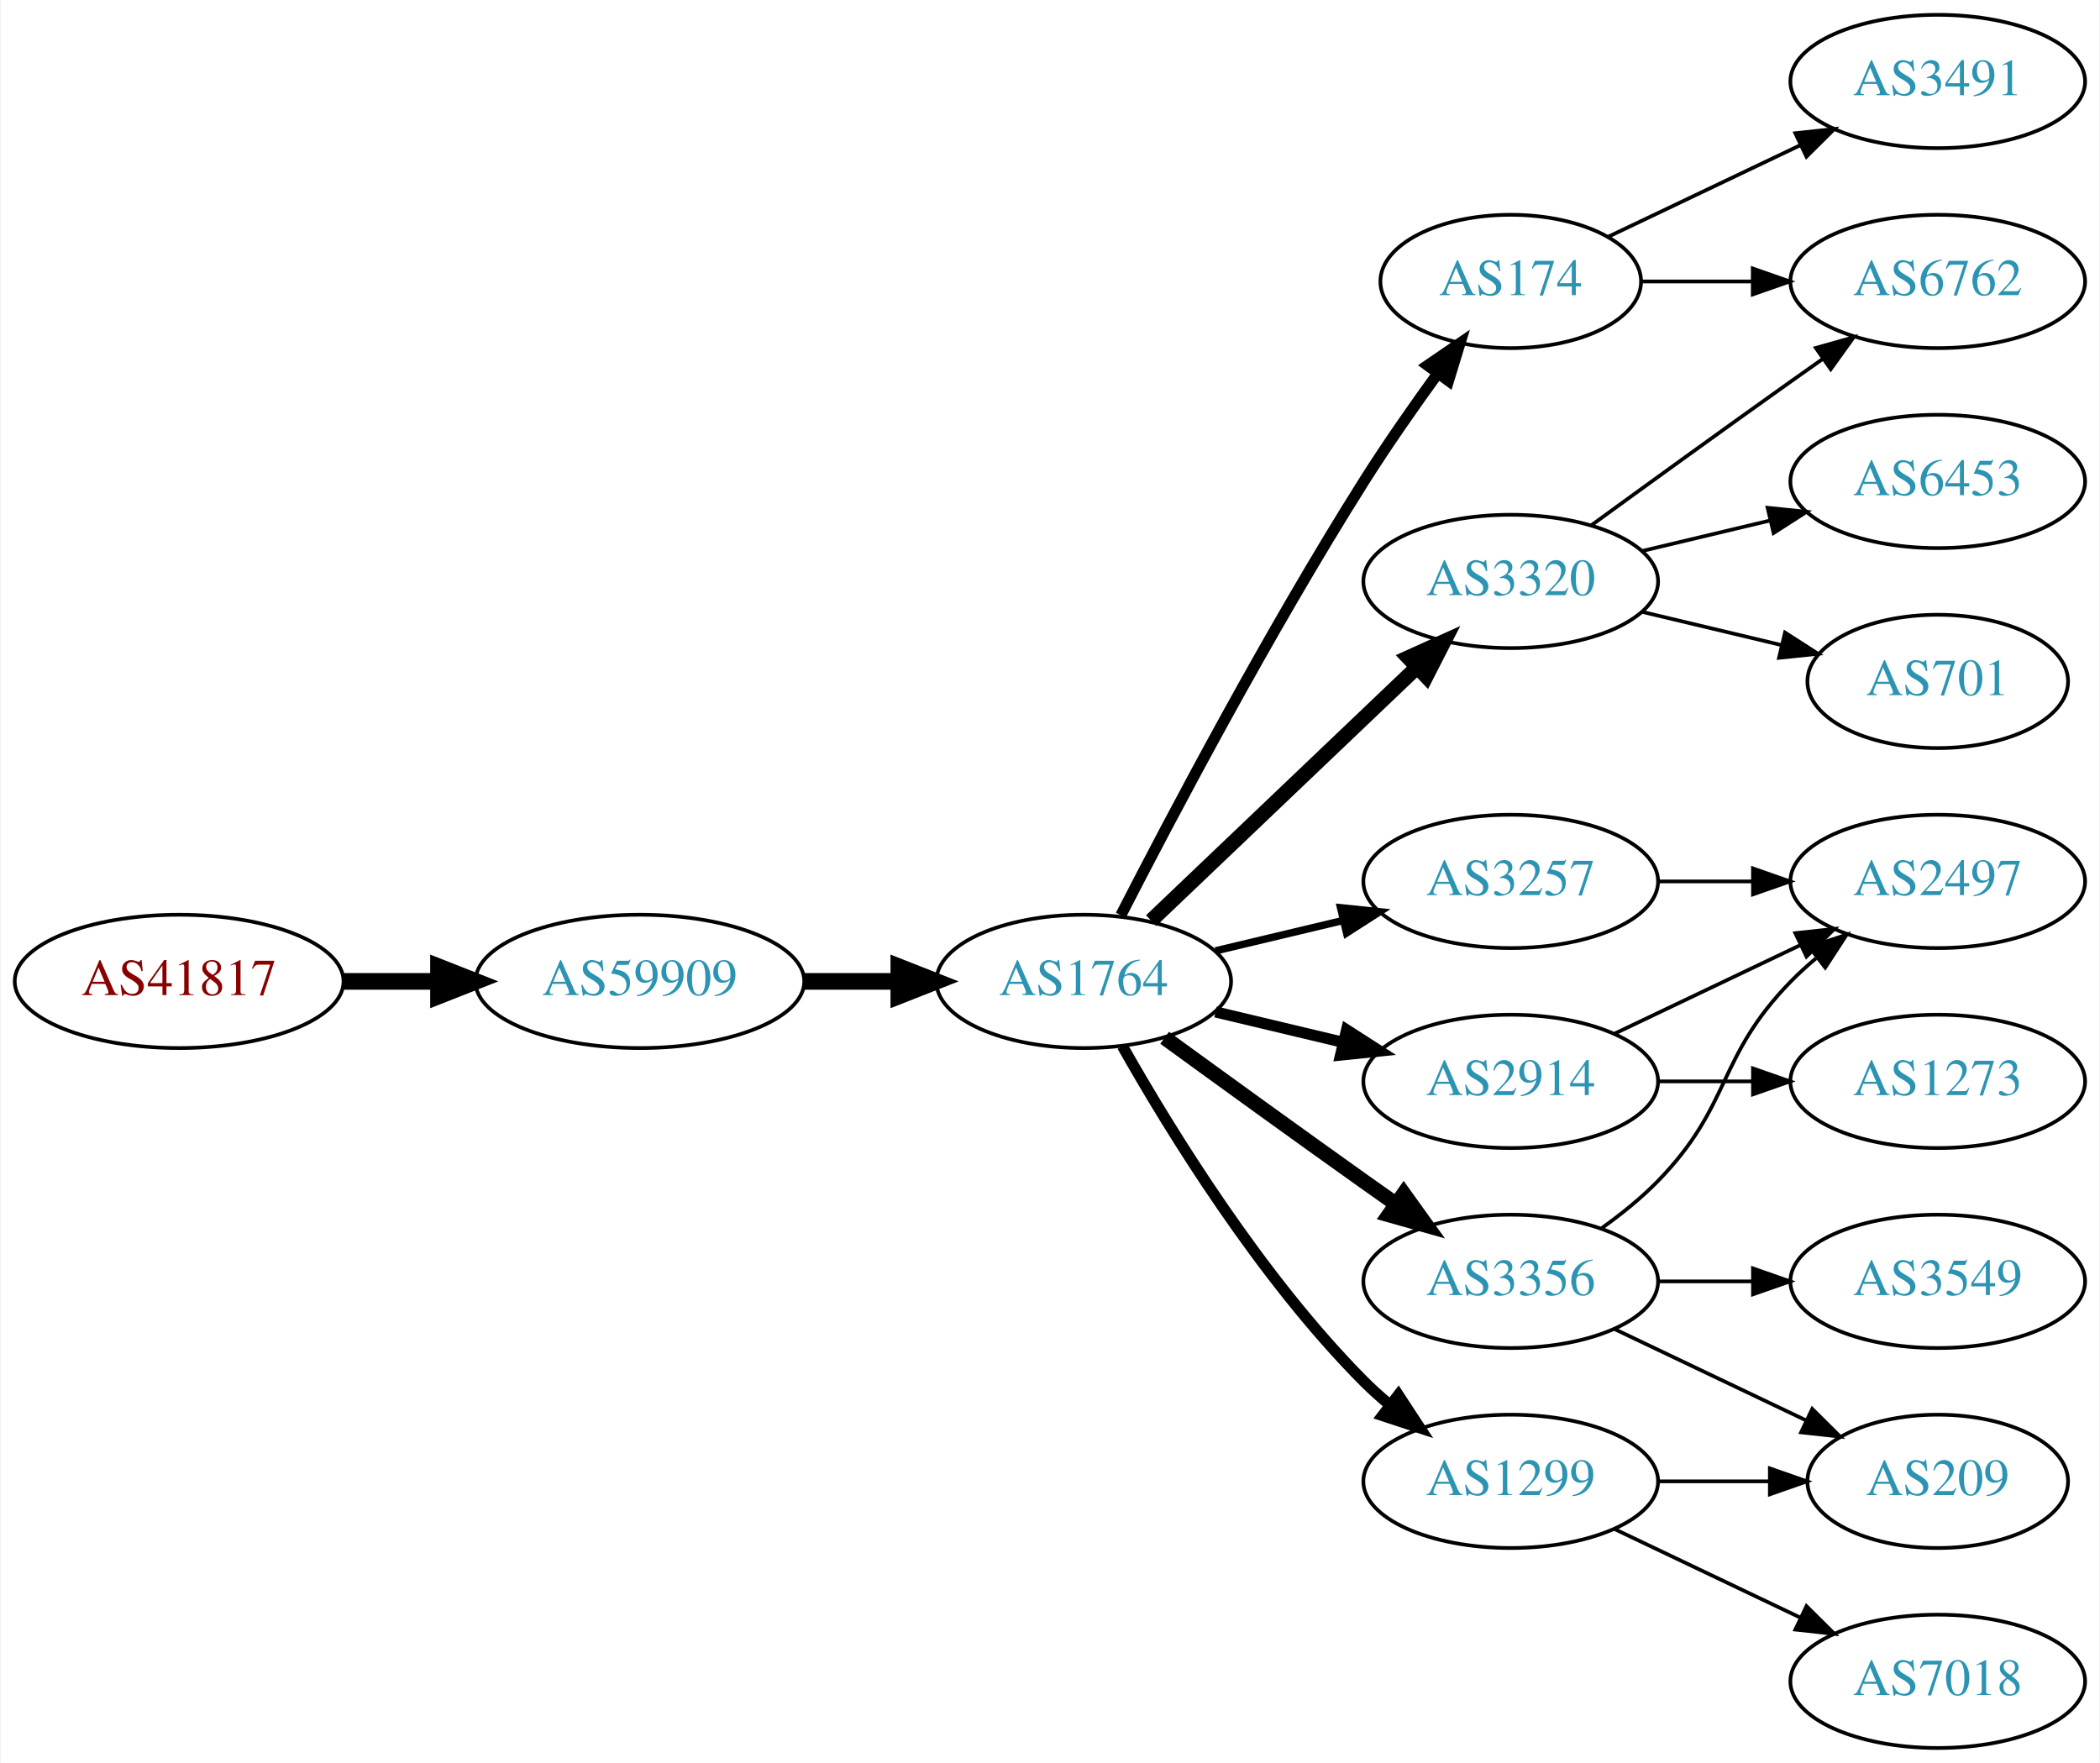
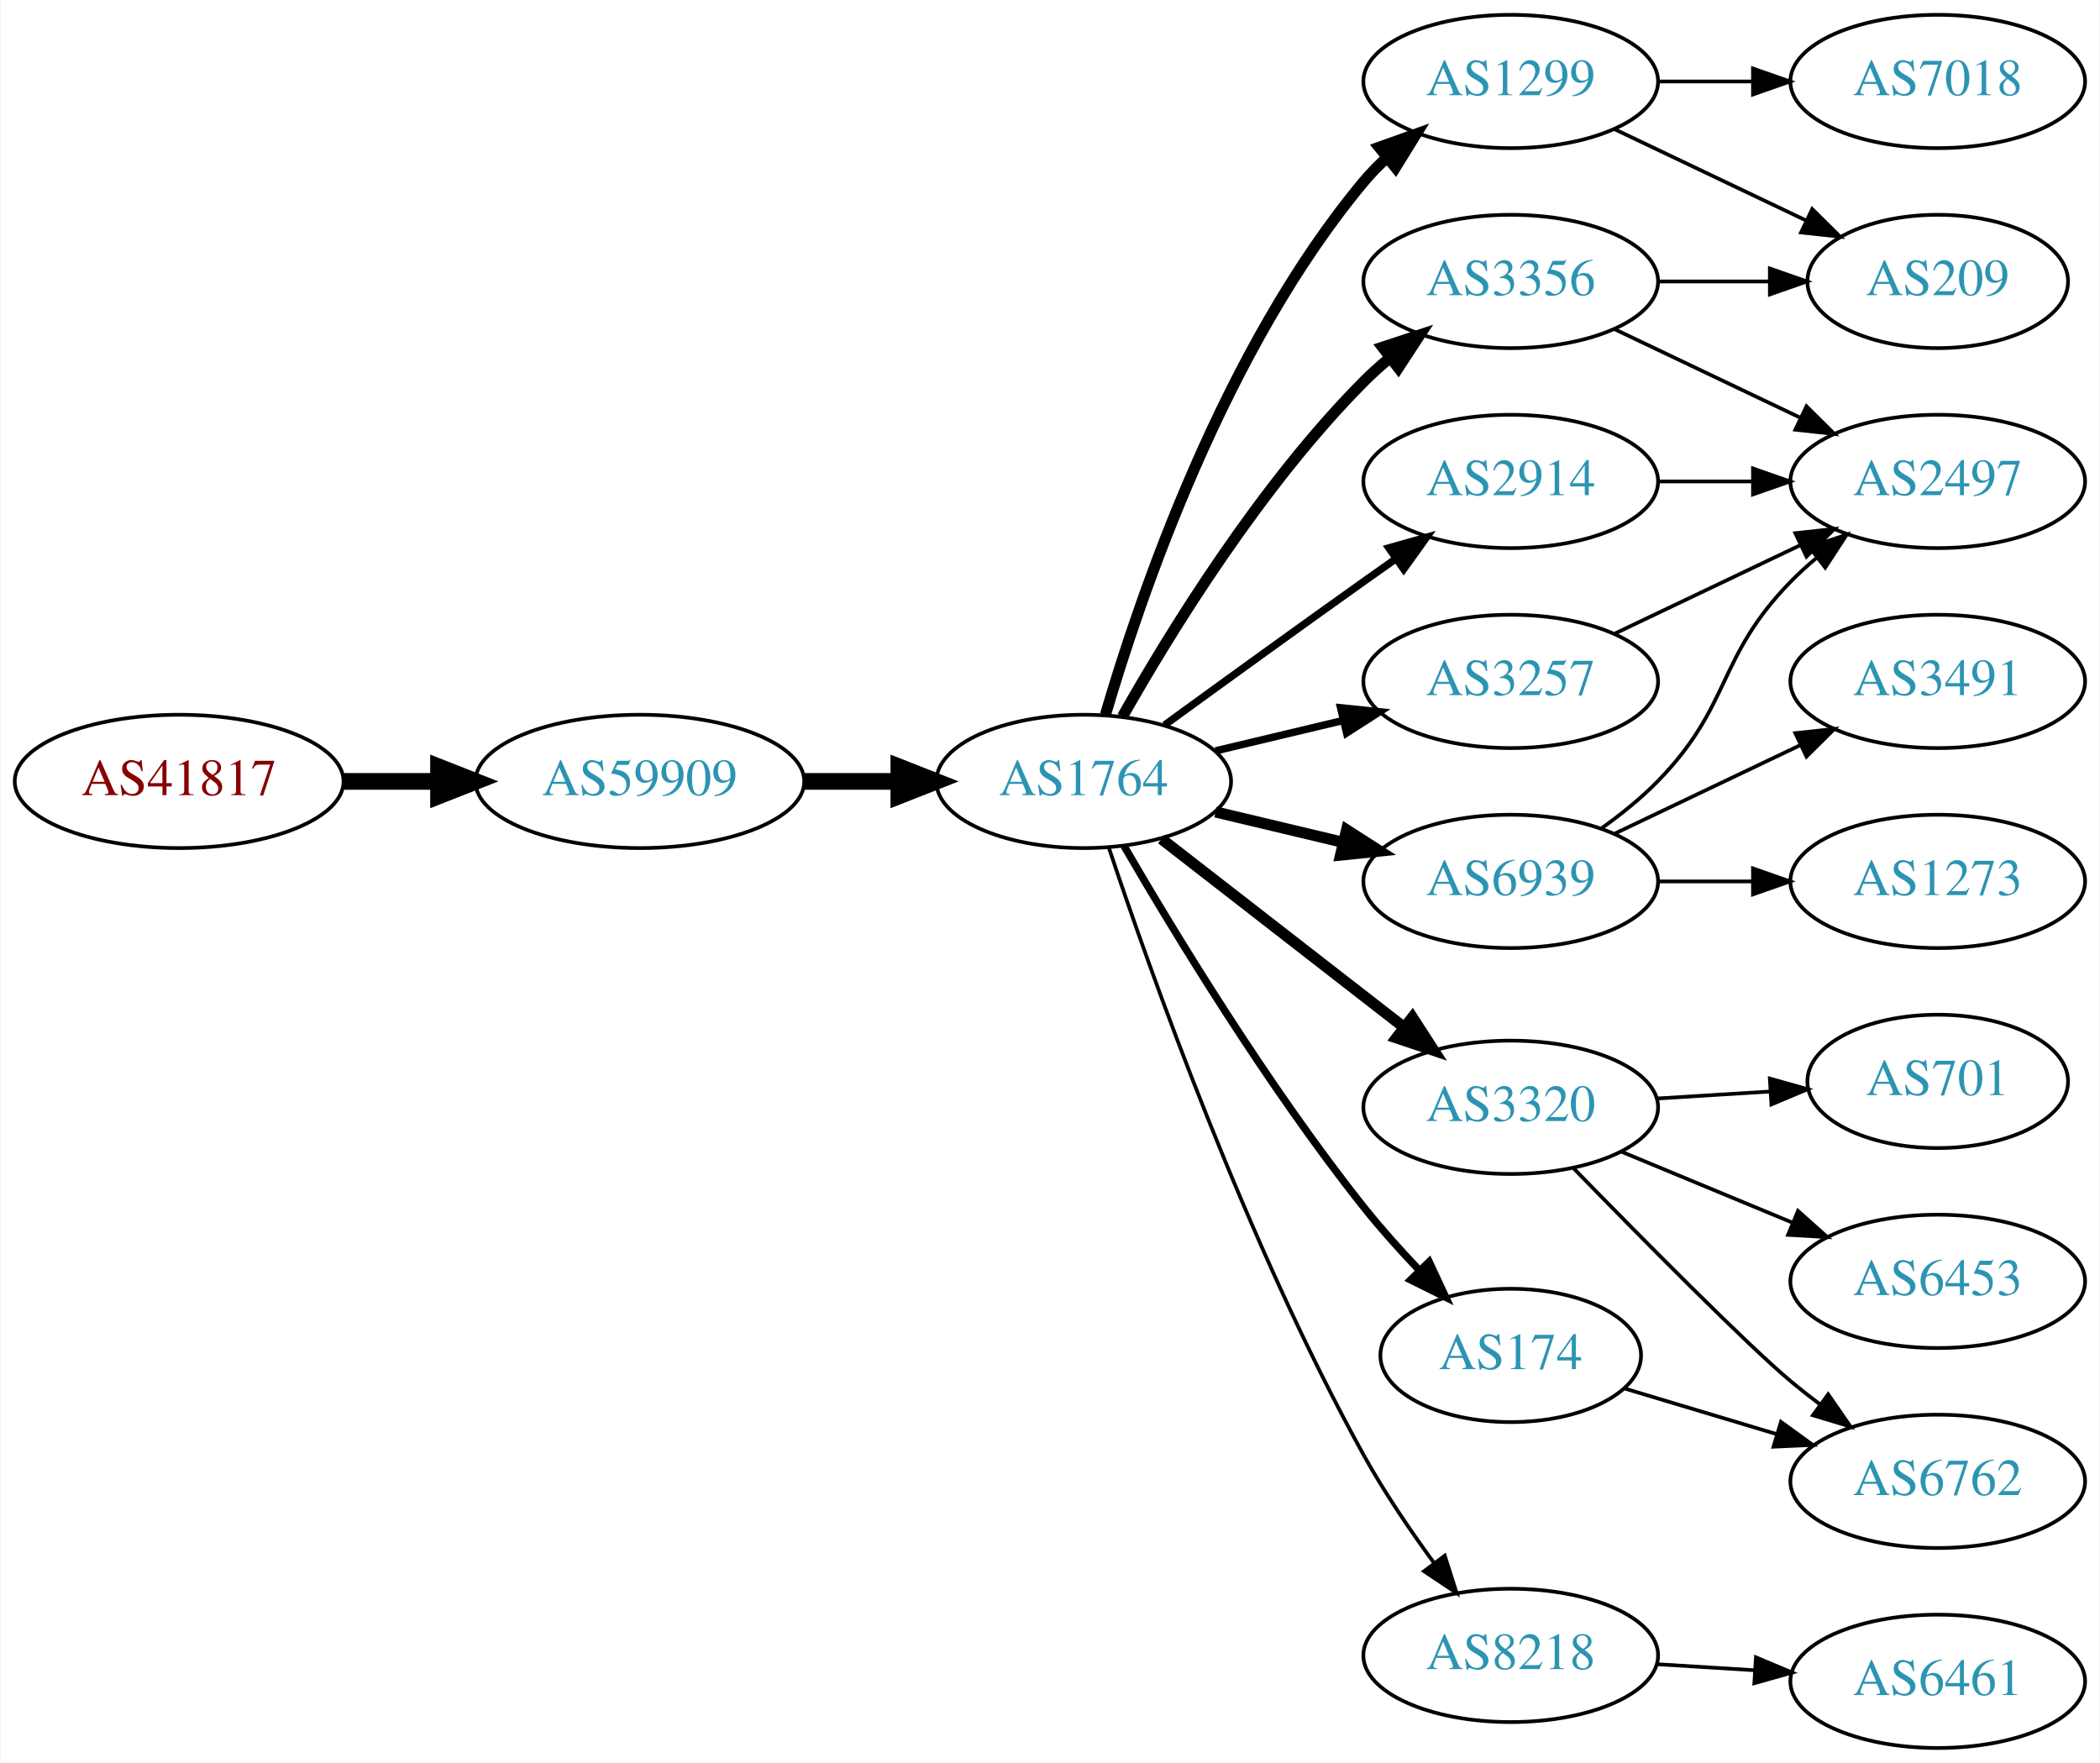
<svg xmlns="http://www.w3.org/2000/svg" xmlns:xlink="http://www.w3.org/1999/xlink" width="567pt" height="476pt" viewBox="0.00 0.00 566.66 476.00">
  <g id="graph0" class="graph" transform="scale(1 1) rotate(0) translate(4 472)">
    <polygon fill="white" stroke="none" points="-4,4 -4,-472 562.663,-472 562.663,4 -4,4" />
    <g id="node1" class="node">
      <g id="a_node1">
        <a xlink:href="/asn/41817" xlink:title="AS41817 ~ VFNK [AT]">
-           <ellipse fill="#ffffff" stroke="black" cx="44.196" cy="-207" rx="44.393" ry="18" />
-           <text text-anchor="middle" x="44.196" y="-203.3" font-family="Times,serif" font-size="14.00" fill="#880000">AS41817</text>
+           <ellipse fill="#ffffff" stroke="black" cx="44.196" cy="-261" rx="44.393" ry="18" />
+           <text text-anchor="middle" x="44.196" y="-257.3" font-family="Times,serif" font-size="14.00" fill="#880000">AS41817</text>
        </a>
      </g>
    </g>
    <g id="node2" class="node">
      <g id="a_node2">
        <a xlink:href="/asn/59909" xlink:title="AS59909 ~ Tele-Tec GmbH [AT]">
-           <ellipse fill="#ffffff" stroke="black" cx="168.588" cy="-207" rx="44.393" ry="18" />
-           <text text-anchor="middle" x="168.588" y="-203.3" font-family="Times,serif" font-size="14.00" fill="#2c94b3">AS59909</text>
+           <ellipse fill="#ffffff" stroke="black" cx="168.588" cy="-261" rx="44.393" ry="18" />
+           <text text-anchor="middle" x="168.588" y="-257.3" font-family="Times,serif" font-size="14.00" fill="#2c94b3">AS59909</text>
        </a>
      </g>
    </g>
    <g id="edge1" class="edge">
-       <path fill="none" stroke="black" stroke-width="4.5" d="M88.692,-207C96.898,-207 105.569,-207 114.041,-207" />
-       <polygon fill="black" stroke="black" stroke-width="4.5" points="114.233,-210.938 124.233,-207 114.233,-203.063 114.233,-210.938" />
+       <path fill="none" stroke="black" stroke-width="4.5" d="M88.692,-261C96.898,-261 105.569,-261 114.041,-261" />
+       <polygon fill="black" stroke="black" stroke-width="4.5" points="114.233,-264.938 124.233,-261 114.233,-257.063 114.233,-264.938" />
    </g>
    <g id="node3" class="node">
      <g id="a_node3">
        <a xlink:href="/asn/1764" xlink:title="AS1764 ~ NEXTLAYER-AS [AT]">
-           <ellipse fill="#ffffff" stroke="black" cx="288.431" cy="-207" rx="39.794" ry="18" />
-           <text text-anchor="middle" x="288.431" y="-203.3" font-family="Times,serif" font-size="14.00" fill="#2c94b3">AS1764</text>
+           <ellipse fill="#ffffff" stroke="black" cx="288.431" cy="-261" rx="39.794" ry="18" />
+           <text text-anchor="middle" x="288.431" y="-257.3" font-family="Times,serif" font-size="14.00" fill="#2c94b3">AS1764</text>
        </a>
      </g>
    </g>
    <g id="edge2" class="edge">
-       <path fill="none" stroke="black" stroke-width="4.5" d="M212.799,-207C221.112,-207 229.875,-207 238.357,-207" />
-       <polygon fill="black" stroke="black" stroke-width="4.5" points="238.516,-210.938 248.516,-207 238.516,-203.063 238.516,-210.938" />
+       <path fill="none" stroke="black" stroke-width="4.5" d="M212.799,-261C221.112,-261 229.875,-261 238.357,-261" />
+       <polygon fill="black" stroke="black" stroke-width="4.5" points="238.516,-264.938 248.516,-261 238.516,-257.063 238.516,-264.938" />
    </g>
    <g id="node4" class="node">
      <g id="a_node4">
-         <a xlink:href="/asn/174" xlink:title="AS174 ~ Cogent Communications [US]">
-           <ellipse fill="#ffffff" stroke="black" cx="403.724" cy="-396" rx="35.194" ry="18" />
-           <text text-anchor="middle" x="403.724" y="-392.3" font-family="Times,serif" font-size="14.00" fill="#2c94b3">AS174</text>
+         <a xlink:href="/asn/1299" xlink:title="AS1299 ~ Telia Carrier [EU]">
+           <ellipse fill="#ffffff" stroke="black" cx="403.724" cy="-450" rx="39.794" ry="18" />
+           <text text-anchor="middle" x="403.724" y="-446.3" font-family="Times,serif" font-size="14.00" fill="#2c94b3">AS1299</text>
        </a>
      </g>
    </g>
    <g id="edge3" class="edge">
-       <path fill="none" stroke="black" stroke-width="3" d="M298.457,-224.852C311.893,-251.055 338.342,-301.237 364.077,-342 370.234,-351.751 377.479,-362.127 384.023,-371.15" />
-       <polygon fill="black" stroke="black" stroke-width="3" points="381.284,-373.333 390.024,-379.322 386.927,-369.19 381.284,-373.333" />
+       <path fill="none" stroke="black" stroke-width="3" d="M294.305,-279.002C303.619,-310.844 326.435,-377.981 364.077,-423 365.948,-425.237 368.046,-427.374 370.272,-429.396" />
+       <polygon fill="black" stroke="black" stroke-width="3" points="368.216,-432.234 378.191,-435.804 372.619,-426.793 368.216,-432.234" />
    </g>
    <g id="node5" class="node">
      <g id="a_node5">
-         <a xlink:href="/asn/3257" xlink:title="AS3257 ~ GTT [DE]">
+         <a xlink:href="/asn/6939" xlink:title="AS6939 ~ Hurricane Electric LLC [US]">
          <ellipse fill="#ffffff" stroke="black" cx="403.724" cy="-234" rx="39.794" ry="18" />
-           <text text-anchor="middle" x="403.724" y="-230.3" font-family="Times,serif" font-size="14.00" fill="#2c94b3">AS3257</text>
+           <text text-anchor="middle" x="403.724" y="-230.3" font-family="Times,serif" font-size="14.00" fill="#2c94b3">AS6939</text>
        </a>
      </g>
    </g>
    <g id="edge4" class="edge">
-       <path fill="none" stroke="black" stroke-width="2" d="M324.038,-215.248C334.909,-217.838 347.064,-220.735 358.506,-223.462" />
-       <polygon fill="black" stroke="black" stroke-width="2" points="357.789,-226.889 368.328,-225.803 359.412,-220.08 357.789,-226.889" />
+       <path fill="none" stroke="black" stroke-width="3" d="M324.038,-252.752C334.909,-250.162 347.064,-247.265 358.506,-244.538" />
+       <polygon fill="black" stroke="black" stroke-width="3" points="359.412,-247.92 368.328,-242.197 357.789,-241.111 359.412,-247.92" />
    </g>
    <g id="node6" class="node">
      <g id="a_node6">
-         <a xlink:href="/asn/3356" xlink:title="AS3356 ~ Level 3 Parent, LLC [US]">
-           <ellipse fill="#ffffff" stroke="black" cx="403.724" cy="-126" rx="39.794" ry="18" />
-           <text text-anchor="middle" x="403.724" y="-122.3" font-family="Times,serif" font-size="14.00" fill="#2c94b3">AS3356</text>
+         <a xlink:href="/asn/2914" xlink:title="AS2914 ~ NTT America, Inc. [US]">
+           <ellipse fill="#ffffff" stroke="black" cx="403.724" cy="-342" rx="39.794" ry="18" />
+           <text text-anchor="middle" x="403.724" y="-338.3" font-family="Times,serif" font-size="14.00" fill="#2c94b3">AS2914</text>
        </a>
      </g>
    </g>
    <g id="edge5" class="edge">
-       <path fill="none" stroke="black" stroke-width="4" d="M310.279,-191.778C325.213,-180.909 345.827,-165.975 364.077,-153 366.898,-150.995 369.841,-148.915 372.789,-146.841" />
-       <polygon fill="black" stroke="black" stroke-width="4" points="374.835,-149.681 381.013,-141.074 370.816,-143.95 374.835,-149.681" />
+       <path fill="none" stroke="black" stroke-width="2" d="M310.279,-276.222C325.213,-287.091 345.827,-302.025 364.077,-315 366.898,-317.005 369.841,-319.085 372.789,-321.159" />
+       <polygon fill="black" stroke="black" stroke-width="2" points="370.816,-324.05 381.013,-326.926 374.835,-318.319 370.816,-324.05" />
    </g>
    <g id="node7" class="node">
      <g id="a_node7">
-         <a xlink:href="/asn/2914" xlink:title="AS2914 ~ NTT America, Inc. [US]">
-           <ellipse fill="#ffffff" stroke="black" cx="403.724" cy="-180" rx="39.794" ry="18" />
-           <text text-anchor="middle" x="403.724" y="-176.3" font-family="Times,serif" font-size="14.00" fill="#2c94b3">AS2914</text>
+         <a xlink:href="/asn/3320" xlink:title="AS3320 ~ DTAG [DE]">
+           <ellipse fill="#ffffff" stroke="black" cx="403.724" cy="-173" rx="39.794" ry="18" />
+           <text text-anchor="middle" x="403.724" y="-169.3" font-family="Times,serif" font-size="14.00" fill="#2c94b3">AS3320</text>
        </a>
      </g>
    </g>
    <g id="edge6" class="edge">
-       <path fill="none" stroke="black" stroke-width="3" d="M324.038,-198.752C334.909,-196.162 347.064,-193.265 358.506,-190.538" />
-       <polygon fill="black" stroke="black" stroke-width="3" points="359.412,-193.92 368.328,-188.197 357.789,-187.111 359.412,-193.92" />
+       <path fill="none" stroke="black" stroke-width="3" d="M309.425,-245.47C327.626,-231.332 354.674,-210.323 374.967,-194.56" />
+       <polygon fill="black" stroke="black" stroke-width="3" points="377.179,-197.273 382.93,-188.375 372.885,-191.745 377.179,-197.273" />
    </g>
    <g id="node8" class="node">
      <g id="a_node8">
-         <a xlink:href="/asn/3320" xlink:title="AS3320 ~ DTAG [DE]">
-           <ellipse fill="#ffffff" stroke="black" cx="403.724" cy="-315" rx="39.794" ry="18" />
-           <text text-anchor="middle" x="403.724" y="-311.3" font-family="Times,serif" font-size="14.00" fill="#2c94b3">AS3320</text>
+         <a xlink:href="/asn/3257" xlink:title="AS3257 ~ GTT [DE]">
+           <ellipse fill="#ffffff" stroke="black" cx="403.724" cy="-288" rx="39.794" ry="18" />
+           <text text-anchor="middle" x="403.724" y="-284.3" font-family="Times,serif" font-size="14.00" fill="#2c94b3">AS3257</text>
        </a>
      </g>
    </g>
    <g id="edge7" class="edge">
-       <path fill="none" stroke="black" stroke-width="4" d="M306.638,-223.403C325.713,-241.587 356.633,-271.063 378.23,-291.651" />
-       <polygon fill="black" stroke="black" stroke-width="4" points="376.073,-294.43 385.726,-298.797 380.903,-289.363 376.073,-294.43" />
+       <path fill="none" stroke="black" stroke-width="2" d="M324.038,-269.248C334.909,-271.838 347.064,-274.735 358.506,-277.462" />
+       <polygon fill="black" stroke="black" stroke-width="2" points="357.789,-280.889 368.328,-279.803 359.412,-274.08 357.789,-280.889" />
    </g>
    <g id="node9" class="node">
      <g id="a_node9">
-         <a xlink:href="/asn/1299" xlink:title="AS1299 ~ Telia Carrier [EU]">
-           <ellipse fill="#ffffff" stroke="black" cx="403.724" cy="-72" rx="39.794" ry="18" />
-           <text text-anchor="middle" x="403.724" y="-68.3" font-family="Times,serif" font-size="14.00" fill="#2c94b3">AS1299</text>
+         <a xlink:href="/asn/174" xlink:title="AS174 ~ Cogent Communications [US]">
+           <ellipse fill="#ffffff" stroke="black" cx="403.724" cy="-106" rx="35.194" ry="18" />
+           <text text-anchor="middle" x="403.724" y="-102.3" font-family="Times,serif" font-size="14.00" fill="#2c94b3">AS174</text>
        </a>
      </g>
    </g>
    <g id="edge8" class="edge">
-       <path fill="none" stroke="black" stroke-width="3" d="M298.891,-189.51C311.672,-166.904 336.105,-127.114 364.077,-99 366.188,-96.879 368.484,-94.812 370.87,-92.829" />
-       <polygon fill="black" stroke="black" stroke-width="3" points="373.385,-95.31 379.185,-86.444 369.122,-89.758 373.385,-95.31" />
+       <path fill="none" stroke="black" stroke-width="2" d="M299.333,-243.537C312.786,-220.368 338.146,-178.599 364.077,-146 368.601,-140.313 373.804,-134.514 378.897,-129.159" />
+       <polygon fill="black" stroke="black" stroke-width="2" points="381.702,-131.295 386.187,-121.697 376.695,-126.404 381.702,-131.295" />
+     </g>
+     <g id="node10" class="node">
+       <g id="a_node10">
+         <a xlink:href="/asn/8218" xlink:title="AS8218 ~ legacy Neotelecoms [FR]">
+           <ellipse fill="#ffffff" stroke="black" cx="403.724" cy="-25" rx="39.794" ry="18" />
+           <text text-anchor="middle" x="403.724" y="-21.3" font-family="Times,serif" font-size="14.00" fill="#2c94b3">AS8218</text>
+         </a>
+       </g>
+     </g>
+     <g id="edge9" class="edge">
+       <path fill="none" stroke="black" d="M295.231,-243.061C306.357,-209.681 332.425,-136.231 364.077,-79 369.574,-69.061 376.563,-58.775 383.083,-49.88" />
+       <polygon fill="black" stroke="black" points="385.918,-51.934 389.125,-41.836 380.321,-47.73 385.918,-51.934" />
+     </g>
+     <g id="node11" class="node">
+       <g id="a_node11">
+         <a xlink:href="/asn/3356" xlink:title="AS3356 ~ Level 3 Parent, LLC [US]">
+           <ellipse fill="#ffffff" stroke="black" cx="403.724" cy="-396" rx="39.794" ry="18" />
+           <text text-anchor="middle" x="403.724" y="-392.3" font-family="Times,serif" font-size="14.00" fill="#2c94b3">AS3356</text>
+         </a>
+       </g>
+     </g>
+     <g id="edge10" class="edge">
+       <path fill="none" stroke="black" stroke-width="3" d="M298.891,-278.49C311.672,-301.096 336.105,-340.886 364.077,-369 366.188,-371.121 368.484,-373.188 370.87,-375.171" />
+       <polygon fill="black" stroke="black" stroke-width="3" points="369.122,-378.242 379.185,-381.556 373.385,-372.69 369.122,-378.242" />
+     </g>
+     <g id="node18" class="node">
+       <g id="a_node18">
+         <a xlink:href="/asn/209" xlink:title="AS209 ~ CenturyLink Communications, LLC [US]">
+           <ellipse fill="#ffffff" stroke="black" cx="519.017" cy="-396" rx="35.194" ry="18" />
+           <text text-anchor="middle" x="519.017" y="-392.3" font-family="Times,serif" font-size="14.00" fill="#2c94b3">AS209</text>
+         </a>
+       </g>
+     </g>
+     <g id="edge18" class="edge">
+       <path fill="none" stroke="black" d="M431.86,-437.066C447.292,-429.71 466.778,-420.423 483.313,-412.541" />
+       <polygon fill="black" stroke="black" points="485.133,-415.551 492.654,-408.089 482.121,-409.232 485.133,-415.551" />
+     </g>
+     <g id="node19" class="node">
+       <g id="a_node19">
+         <a xlink:href="/asn/7018" xlink:title="AS7018 ~ AT&amp;T Services, Inc. [US]">
+           <ellipse fill="#ffffff" stroke="black" cx="519.017" cy="-450" rx="39.794" ry="18" />
+           <text text-anchor="middle" x="519.017" y="-446.3" font-family="Times,serif" font-size="14.00" fill="#2c94b3">AS7018</text>
+         </a>
+       </g>
+     </g>
+     <g id="edge19" class="edge">
+       <path fill="none" stroke="black" d="M443.396,-450C451.599,-450 460.363,-450 468.895,-450" />
+       <polygon fill="black" stroke="black" points="469.134,-453.5 479.134,-450 469.134,-446.5 469.134,-453.5" />
+     </g>
+     <g id="node12" class="node">
+       <g id="a_node12">
+         <a xlink:href="/asn/2497" xlink:title="AS2497 ~ Internet Initiative Japan Inc. [JP]">
+           <ellipse fill="#ffffff" stroke="black" cx="519.017" cy="-342" rx="39.794" ry="18" />
+           <text text-anchor="middle" x="519.017" y="-338.3" font-family="Times,serif" font-size="14.00" fill="#2c94b3">AS2497</text>
+         </a>
+       </g>
+     </g>
+     <g id="edge11" class="edge">
+       <path fill="none" stroke="black" d="M428.318,-248.389C433.574,-252.148 438.906,-256.437 443.37,-261 463.543,-281.617 459.198,-294.383 479.37,-315 481.463,-317.139 483.746,-319.218 486.123,-321.21" />
+       <polygon fill="black" stroke="black" points="484.367,-324.275 494.423,-327.611 488.641,-318.732 484.367,-324.275" />
    </g>
    <g id="node13" class="node">
      <g id="a_node13">
        <a xlink:href="/asn/3491" xlink:title="AS3491 ~ PCCW Global, Inc. [US]">
-           <ellipse fill="#ffffff" stroke="black" cx="519.017" cy="-450" rx="39.794" ry="18" />
-           <text text-anchor="middle" x="519.017" y="-446.3" font-family="Times,serif" font-size="14.00" fill="#2c94b3">AS3491</text>
-         </a>
-       </g>
-     </g>
-     <g id="edge13" class="edge">
-       <path fill="none" stroke="black" d="M430.149,-408.119C445.452,-415.413 465.175,-424.814 482.057,-432.86" />
-       <polygon fill="black" stroke="black" points="480.564,-436.026 491.097,-437.169 483.576,-429.707 480.564,-436.026" />
+           <ellipse fill="#ffffff" stroke="black" cx="519.017" cy="-288" rx="39.794" ry="18" />
+           <text text-anchor="middle" x="519.017" y="-284.3" font-family="Times,serif" font-size="14.00" fill="#2c94b3">AS3491</text>
+         </a>
+       </g>
+     </g>
+     <g id="edge12" class="edge">
+       <path fill="none" stroke="black" d="M431.86,-246.934C446.854,-254.081 465.675,-263.052 481.898,-270.785" />
+       <polygon fill="black" stroke="black" points="480.569,-274.028 491.102,-275.171 483.581,-267.709 480.569,-274.028" />
    </g>
    <g id="node14" class="node">
      <g id="a_node14">
-         <a xlink:href="/asn/6762" xlink:title="AS6762 ~ TELECOM ITALIA SPARKLE S.p.A. [IT]">
-           <ellipse fill="#ffffff" stroke="black" cx="519.017" cy="-396" rx="39.794" ry="18" />
-           <text text-anchor="middle" x="519.017" y="-392.3" font-family="Times,serif" font-size="14.00" fill="#2c94b3">AS6762</text>
-         </a>
-       </g>
-     </g>
-     <g id="edge14" class="edge">
-       <path fill="none" stroke="black" d="M439.023,-396C448.4,-396 458.75,-396 468.785,-396" />
-       <polygon fill="black" stroke="black" points="469.074,-399.5 479.074,-396 469.074,-392.5 469.074,-399.5" />
-     </g>
-     <g id="node10" class="node">
-       <g id="a_node10">
-         <a xlink:href="/asn/2497" xlink:title="AS2497 ~ Internet Initiative Japan Inc. [JP]">
+         <a xlink:href="/asn/1273" xlink:title="AS1273 ~ Vodafone Group PLC [EU]">
          <ellipse fill="#ffffff" stroke="black" cx="519.017" cy="-234" rx="39.794" ry="18" />
-           <text text-anchor="middle" x="519.017" y="-230.3" font-family="Times,serif" font-size="14.00" fill="#2c94b3">AS2497</text>
-         </a>
-       </g>
-     </g>
-     <g id="edge9" class="edge">
+           <text text-anchor="middle" x="519.017" y="-230.3" font-family="Times,serif" font-size="14.00" fill="#2c94b3">AS1273</text>
+         </a>
+       </g>
+     </g>
+     <g id="edge13" class="edge">
      <path fill="none" stroke="black" d="M443.396,-234C451.599,-234 460.363,-234 468.895,-234" />
      <polygon fill="black" stroke="black" points="469.134,-237.5 479.134,-234 469.134,-230.5 469.134,-237.5" />
    </g>
-     <g id="edge12" class="edge">
-       <path fill="none" stroke="black" d="M428.318,-140.389C433.574,-144.148 438.906,-148.437 443.37,-153 463.543,-173.617 459.198,-186.383 479.37,-207 481.463,-209.139 483.746,-211.218 486.123,-213.21" />
-       <polygon fill="black" stroke="black" points="484.367,-216.275 494.423,-219.611 488.641,-210.732 484.367,-216.275" />
-     </g>
-     <g id="node11" class="node">
-       <g id="a_node11">
-         <a xlink:href="/asn/3549" xlink:title="AS3549 ~ Level 3 Parent, LLC [US]">
-           <ellipse fill="#ffffff" stroke="black" cx="519.017" cy="-126" rx="39.794" ry="18" />
-           <text text-anchor="middle" x="519.017" y="-122.3" font-family="Times,serif" font-size="14.00" fill="#2c94b3">AS3549</text>
-         </a>
-       </g>
-     </g>
-     <g id="edge10" class="edge">
-       <path fill="none" stroke="black" d="M443.396,-126C451.599,-126 460.363,-126 468.895,-126" />
-       <polygon fill="black" stroke="black" points="469.134,-129.5 479.134,-126 469.134,-122.5 469.134,-129.5" />
-     </g>
-     <g id="node12" class="node">
-       <g id="a_node12">
-         <a xlink:href="/asn/209" xlink:title="AS209 ~ CenturyLink Communications, LLC [US]">
-           <ellipse fill="#ffffff" stroke="black" cx="519.017" cy="-72" rx="35.194" ry="18" />
-           <text text-anchor="middle" x="519.017" y="-68.3" font-family="Times,serif" font-size="14.00" fill="#2c94b3">AS209</text>
-         </a>
-       </g>
-     </g>
-     <g id="edge11" class="edge">
-       <path fill="none" stroke="black" d="M431.86,-113.066C447.292,-105.71 466.778,-96.423 483.313,-88.541" />
-       <polygon fill="black" stroke="black" points="485.133,-91.551 492.654,-84.089 482.121,-85.232 485.133,-91.551" />
-     </g>
-     <g id="edge15" class="edge">
-       <path fill="none" stroke="black" d="M431.86,-192.934C446.854,-200.081 465.675,-209.052 481.898,-216.785" />
-       <polygon fill="black" stroke="black" points="480.569,-220.028 491.102,-221.171 483.581,-213.709 480.569,-220.028" />
+     <g id="edge14" class="edge">
+       <path fill="none" stroke="black" d="M443.396,-342C451.599,-342 460.363,-342 468.895,-342" />
+       <polygon fill="black" stroke="black" points="469.134,-345.5 479.134,-342 469.134,-338.5 469.134,-345.5" />
    </g>
    <g id="node15" class="node">
      <g id="a_node15">
-         <a xlink:href="/asn/1273" xlink:title="AS1273 ~ Vodafone Group PLC [EU]">
-           <ellipse fill="#ffffff" stroke="black" cx="519.017" cy="-180" rx="39.794" ry="18" />
-           <text text-anchor="middle" x="519.017" y="-176.3" font-family="Times,serif" font-size="14.00" fill="#2c94b3">AS1273</text>
-         </a>
-       </g>
-     </g>
-     <g id="edge16" class="edge">
-       <path fill="none" stroke="black" d="M443.396,-180C451.599,-180 460.363,-180 468.895,-180" />
-       <polygon fill="black" stroke="black" points="469.134,-183.5 479.134,-180 469.134,-176.5 469.134,-183.5" />
-     </g>
-     <g id="edge18" class="edge">
-       <path fill="none" stroke="black" d="M425.572,-330.222C440.506,-341.091 461.12,-356.025 479.37,-369 482.191,-371.005 485.134,-373.085 488.082,-375.159" />
-       <polygon fill="black" stroke="black" points="486.109,-378.05 496.306,-380.926 490.128,-372.319 486.109,-378.05" />
+         <a xlink:href="/asn/701" xlink:title="AS701 ~ UUNET [US]">
+           <ellipse fill="#ffffff" stroke="black" cx="519.017" cy="-180" rx="35.194" ry="18" />
+           <text text-anchor="middle" x="519.017" y="-176.3" font-family="Times,serif" font-size="14.00" fill="#2c94b3">AS701</text>
+         </a>
+       </g>
+     </g>
+     <g id="edge15" class="edge">
+       <path fill="none" stroke="black" d="M443.08,-175.37C452.894,-175.976 463.529,-176.633 473.62,-177.257" />
+       <polygon fill="black" stroke="black" points="473.684,-180.767 483.881,-177.891 474.116,-173.781 473.684,-180.767" />
    </g>
    <g id="node16" class="node">
      <g id="a_node16">
-         <a xlink:href="/asn/701" xlink:title="AS701 ~ UUNET [US]">
-           <ellipse fill="#ffffff" stroke="black" cx="519.017" cy="-288" rx="35.194" ry="18" />
-           <text text-anchor="middle" x="519.017" y="-284.3" font-family="Times,serif" font-size="14.00" fill="#2c94b3">AS701</text>
-         </a>
-       </g>
-     </g>
-     <g id="edge17" class="edge">
-       <path fill="none" stroke="black" d="M439.331,-306.752C451.125,-303.942 464.43,-300.771 476.698,-297.847" />
-       <polygon fill="black" stroke="black" points="477.787,-301.186 486.703,-295.463 476.164,-294.376 477.787,-301.186" />
+         <a xlink:href="/asn/6453" xlink:title="AS6453 ~ TATA COMMUNICATIONS (AMERICA) INC [US]">
+           <ellipse fill="#ffffff" stroke="black" cx="519.017" cy="-126" rx="39.794" ry="18" />
+           <text text-anchor="middle" x="519.017" y="-122.3" font-family="Times,serif" font-size="14.00" fill="#2c94b3">AS6453</text>
+         </a>
+       </g>
+     </g>
+     <g id="edge16" class="edge">
+       <path fill="none" stroke="black" d="M433.605,-161.018C447.588,-155.218 464.569,-148.173 479.624,-141.928" />
+       <polygon fill="black" stroke="black" points="481.292,-145.025 489.188,-137.96 478.61,-138.559 481.292,-145.025" />
    </g>
    <g id="node17" class="node">
      <g id="a_node17">
-         <a xlink:href="/asn/6453" xlink:title="AS6453 ~ TATA COMMUNICATIONS (AMERICA) INC [US]">
-           <ellipse fill="#ffffff" stroke="black" cx="519.017" cy="-342" rx="39.794" ry="18" />
-           <text text-anchor="middle" x="519.017" y="-338.3" font-family="Times,serif" font-size="14.00" fill="#2c94b3">AS6453</text>
-         </a>
-       </g>
-     </g>
-     <g id="edge19" class="edge">
-       <path fill="none" stroke="black" d="M439.331,-323.248C450.202,-325.838 462.357,-328.735 473.799,-331.462" />
-       <polygon fill="black" stroke="black" points="473.082,-334.889 483.621,-333.803 474.705,-328.08 473.082,-334.889" />
+         <a xlink:href="/asn/6762" xlink:title="AS6762 ~ TELECOM ITALIA SPARKLE S.p.A. [IT]">
+           <ellipse fill="#ffffff" stroke="black" cx="519.017" cy="-72" rx="39.794" ry="18" />
+           <text text-anchor="middle" x="519.017" y="-68.3" font-family="Times,serif" font-size="14.00" fill="#2c94b3">AS6762</text>
+         </a>
+       </g>
+     </g>
+     <g id="edge17" class="edge">
+       <path fill="none" stroke="black" d="M420.626,-156.592C438.792,-137.965 467.531,-108.88 479.37,-99 481.884,-96.902 484.555,-94.801 487.274,-92.749" />
+       <polygon fill="black" stroke="black" points="489.437,-95.504 495.462,-86.789 485.317,-89.844 489.437,-95.504" />
+     </g>
+     <g id="edge24" class="edge">
+       <path fill="none" stroke="black" d="M431.86,-300.934C446.854,-308.081 465.675,-317.052 481.898,-324.785" />
+       <polygon fill="black" stroke="black" points="480.569,-328.028 491.102,-329.171 483.581,-321.709 480.569,-328.028" />
    </g>
    <g id="edge20" class="edge">
-       <path fill="none" stroke="black" d="M443.396,-72C453.101,-72 463.592,-72 473.555,-72" />
-       <polygon fill="black" stroke="black" points="473.691,-75.5 483.691,-72 473.691,-68.5 473.691,-75.5" />
-     </g>
-     <g id="node18" class="node">
-       <g id="a_node18">
-         <a xlink:href="/asn/7018" xlink:title="AS7018 ~ AT&amp;T Services, Inc. [US]">
+       <path fill="none" stroke="black" d="M434.49,-97.067C447.046,-93.299 461.895,-88.842 475.566,-84.74" />
+       <polygon fill="black" stroke="black" points="476.69,-88.057 485.262,-81.83 474.678,-81.352 476.69,-88.057" />
+     </g>
+     <g id="node20" class="node">
+       <g id="a_node20">
+         <a xlink:href="/asn/6461" xlink:title="AS6461 ~ Zayo Bandwidth [US]">
          <ellipse fill="#ffffff" stroke="black" cx="519.017" cy="-18" rx="39.794" ry="18" />
-           <text text-anchor="middle" x="519.017" y="-14.3" font-family="Times,serif" font-size="14.00" fill="#2c94b3">AS7018</text>
+           <text text-anchor="middle" x="519.017" y="-14.3" font-family="Times,serif" font-size="14.00" fill="#2c94b3">AS6461</text>
        </a>
      </g>
    </g>
    <g id="edge21" class="edge">
-       <path fill="none" stroke="black" d="M431.86,-59.066C446.854,-51.919 465.675,-42.948 481.898,-35.215" />
-       <polygon fill="black" stroke="black" points="483.581,-38.291 491.102,-30.829 480.569,-31.972 483.581,-38.291" />
+       <path fill="none" stroke="black" d="M443.08,-22.63C451.569,-22.106 460.673,-21.543 469.507,-20.997" />
+       <polygon fill="black" stroke="black" points="469.935,-24.478 479.7,-20.367 469.504,-17.491 469.935,-24.478" />
+     </g>
+     <g id="edge23" class="edge">
+       <path fill="none" stroke="black" d="M431.86,-383.066C446.854,-375.919 465.675,-366.948 481.898,-359.215" />
+       <polygon fill="black" stroke="black" points="483.581,-362.291 491.102,-354.829 480.569,-355.972 483.581,-362.291" />
+     </g>
+     <g id="edge22" class="edge">
+       <path fill="none" stroke="black" d="M443.396,-396C453.101,-396 463.592,-396 473.555,-396" />
+       <polygon fill="black" stroke="black" points="473.691,-399.5 483.691,-396 473.691,-392.5 473.691,-399.5" />
    </g>
  </g>
</svg>
